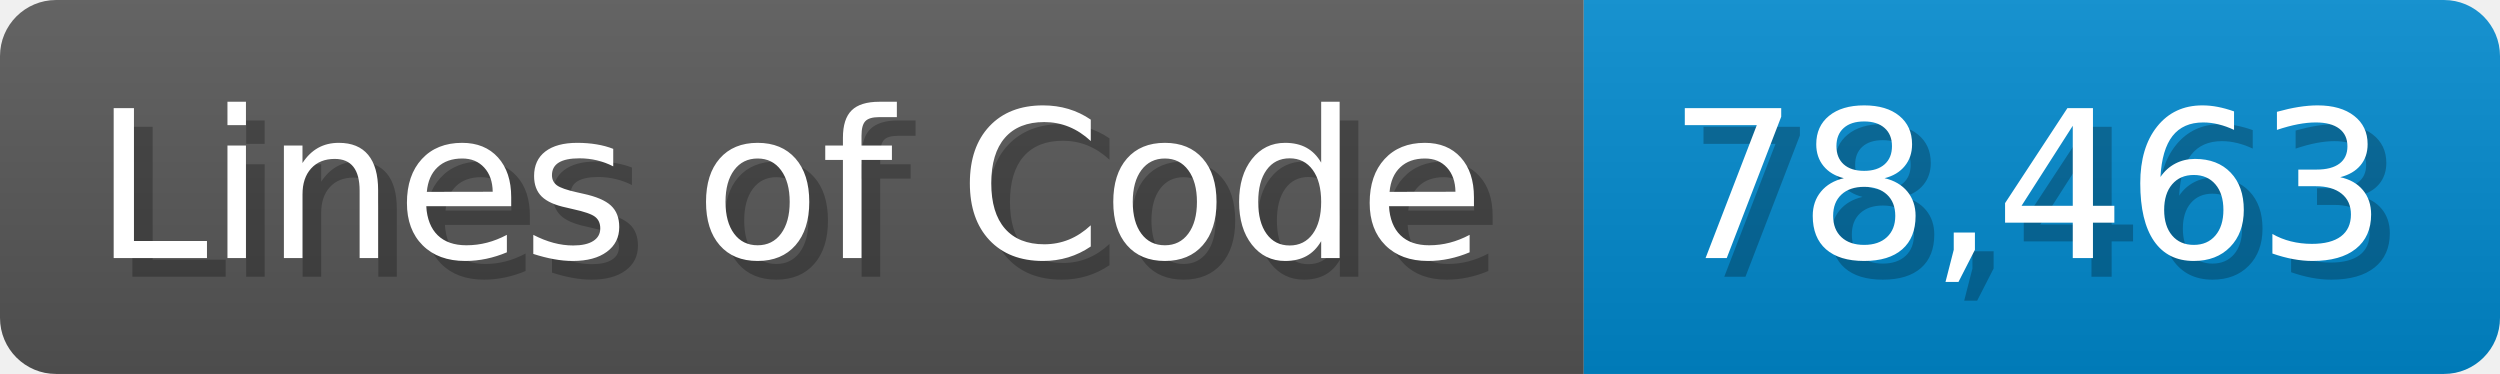
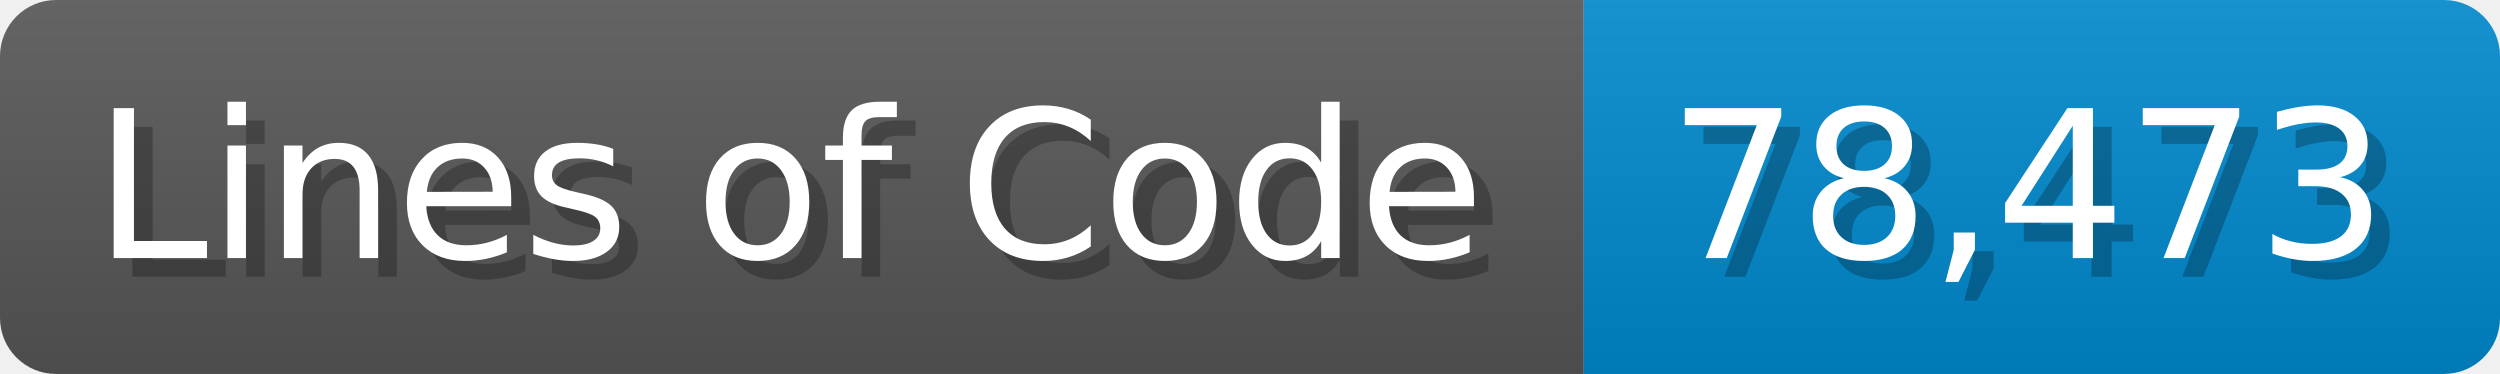
<svg xmlns="http://www.w3.org/2000/svg" width="133.7" height="20" viewBox="0 0 1337 200">
  <linearGradient id="a" x2="0" y2="100%">
    <stop offset="0" stop-opacity=".1" stop-color="#EEE" />
    <stop offset="1" stop-opacity=".1" />
  </linearGradient>
  <mask id="m">
    <rect width="1337" height="200" rx="30" fill="#FFF" />
  </mask>
  <g mask="url(#m)">
    <rect width="847" height="200" fill="#555" />
    <rect width="490" height="200" fill="#08C" x="847" />
    <rect width="1337" height="200" fill="url(#a)" />
  </g>
  <g fill="#fff" text-anchor="start" font-family="Verdana,DejaVu Sans,sans-serif" font-size="110">
    <text x="60" y="148" textLength="747" fill="#000" opacity="0.25">Lines of Code</text>
    <text x="50" y="138" textLength="747">Lines of Code</text>
-     <text x="902" y="148" textLength="390" fill="#000" opacity="0.25">78,463</text>
-     <text x="892" y="138" textLength="390">78,463</text>
+     <text x="902" y="148" textLength="390" fill="#000" opacity="0.25">78,473</text>
+     <text x="892" y="138" textLength="390">78,473</text>
  </g>
</svg>
